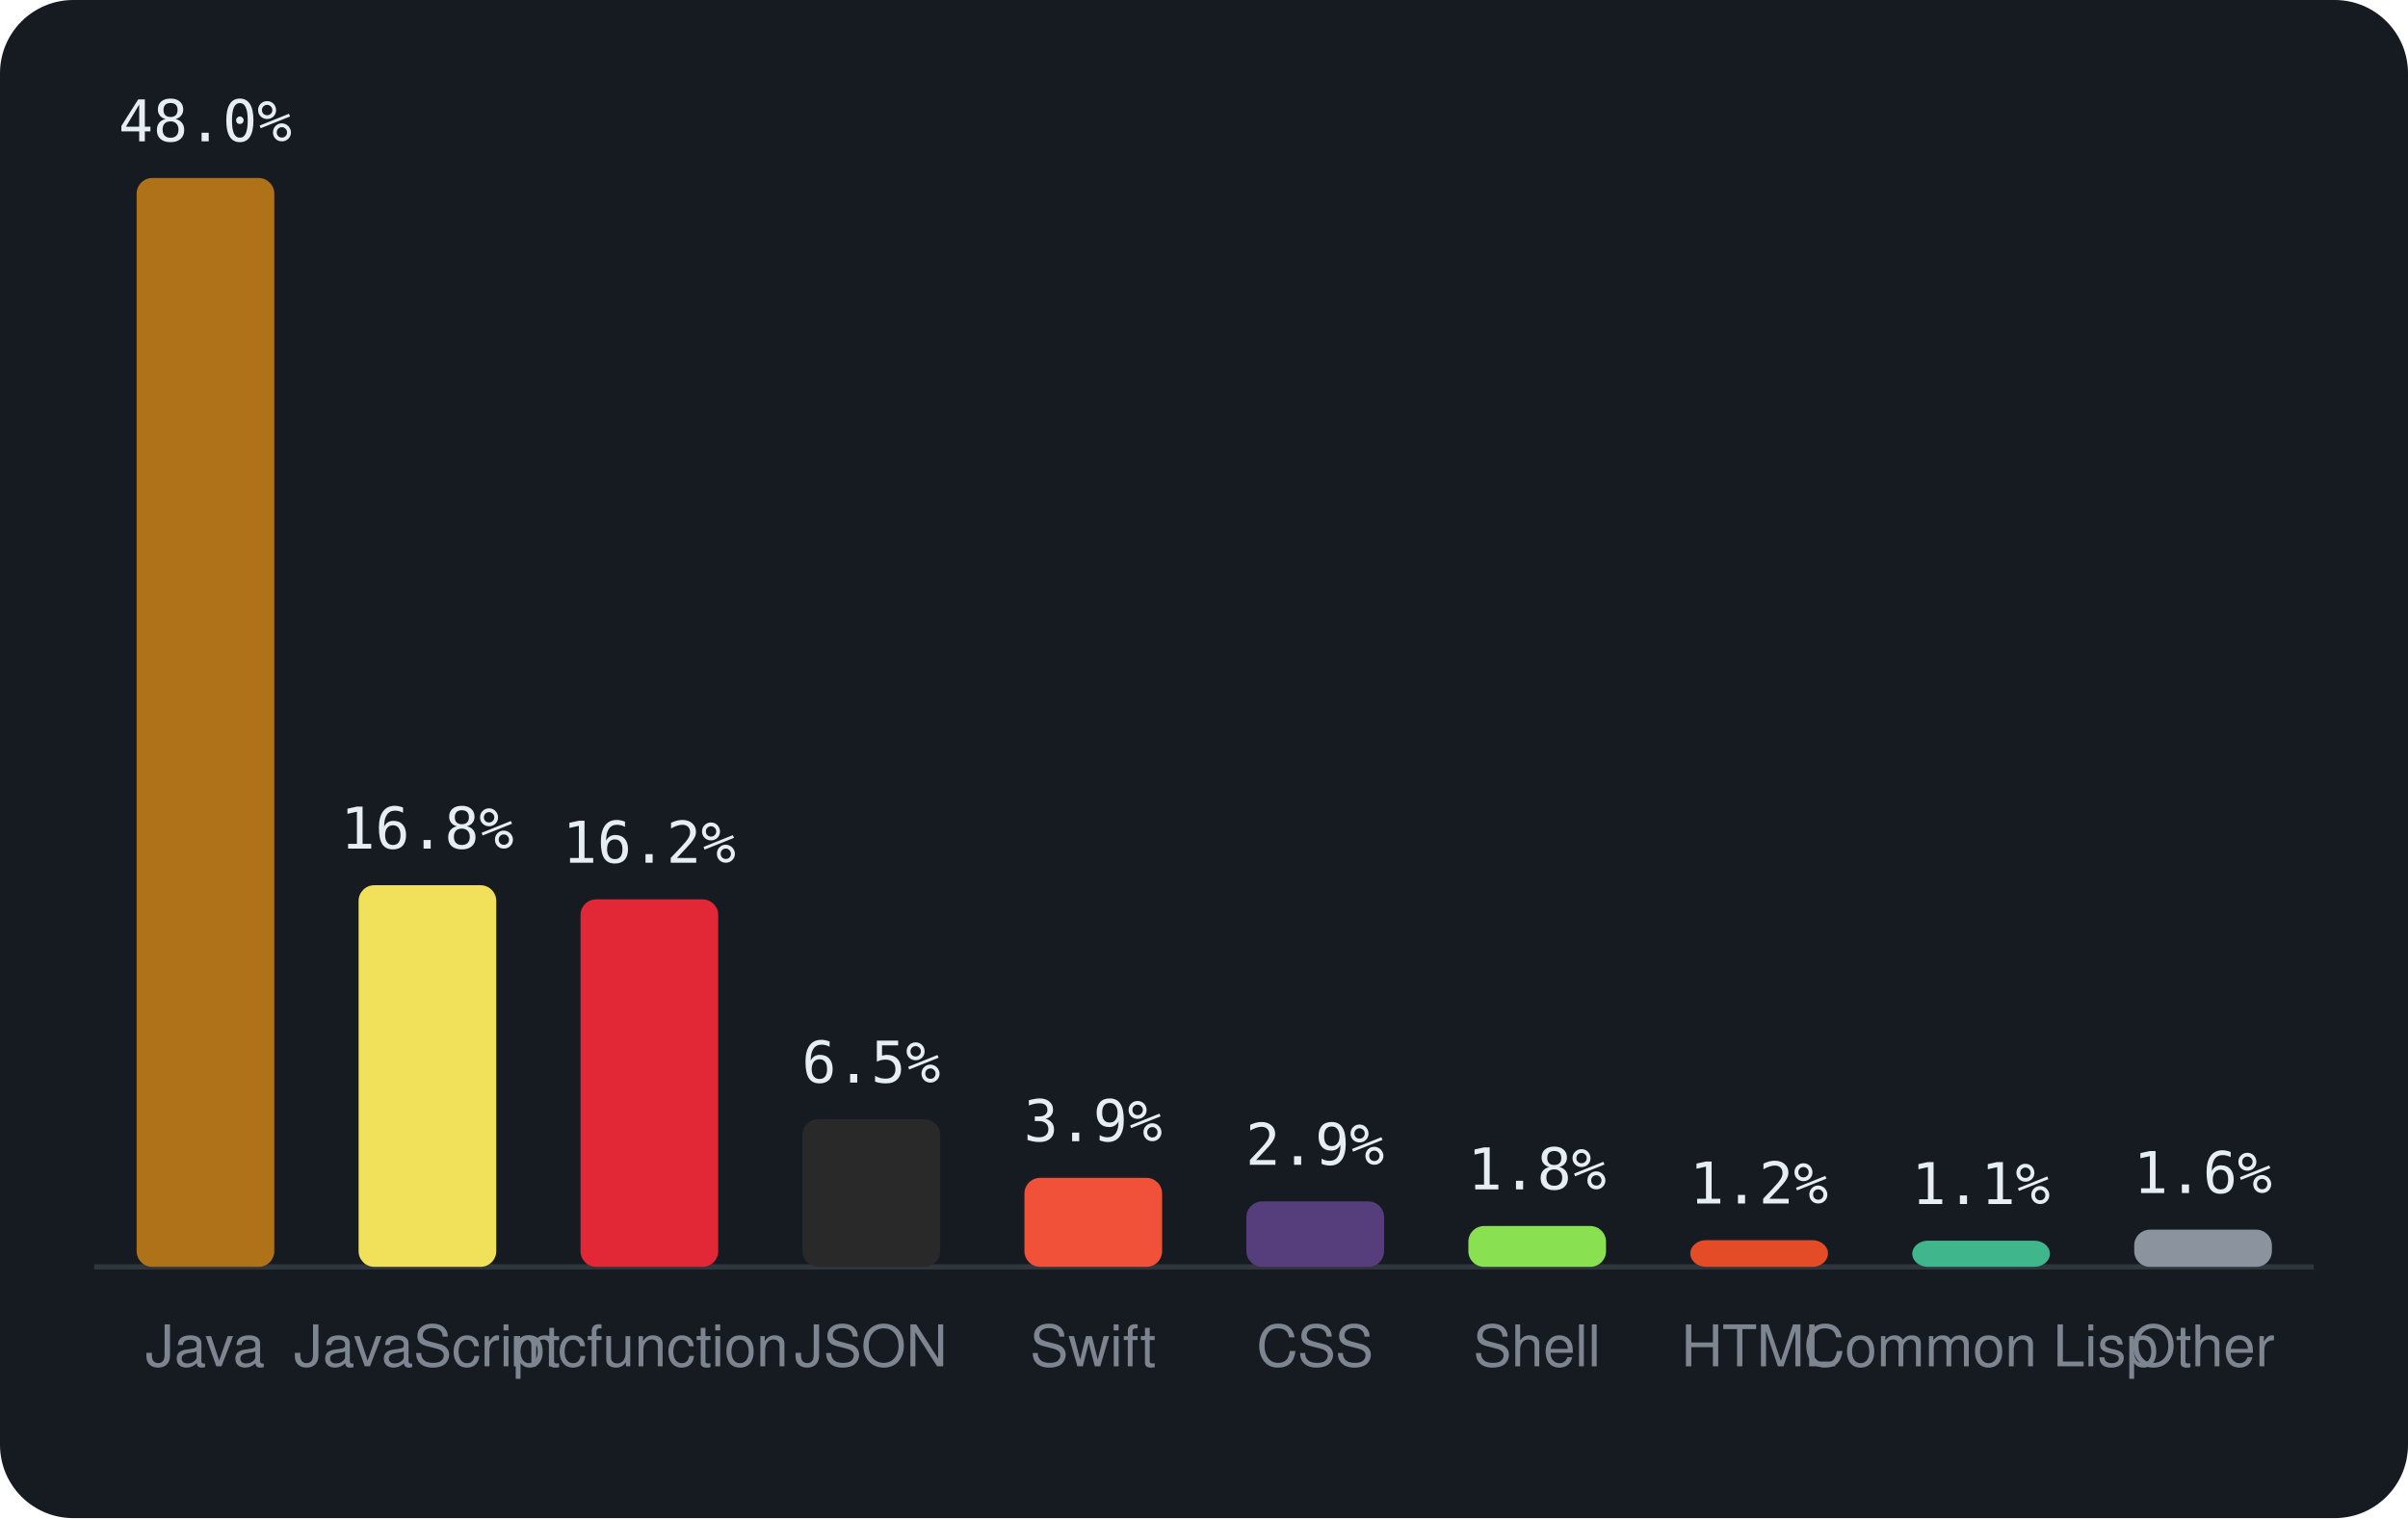
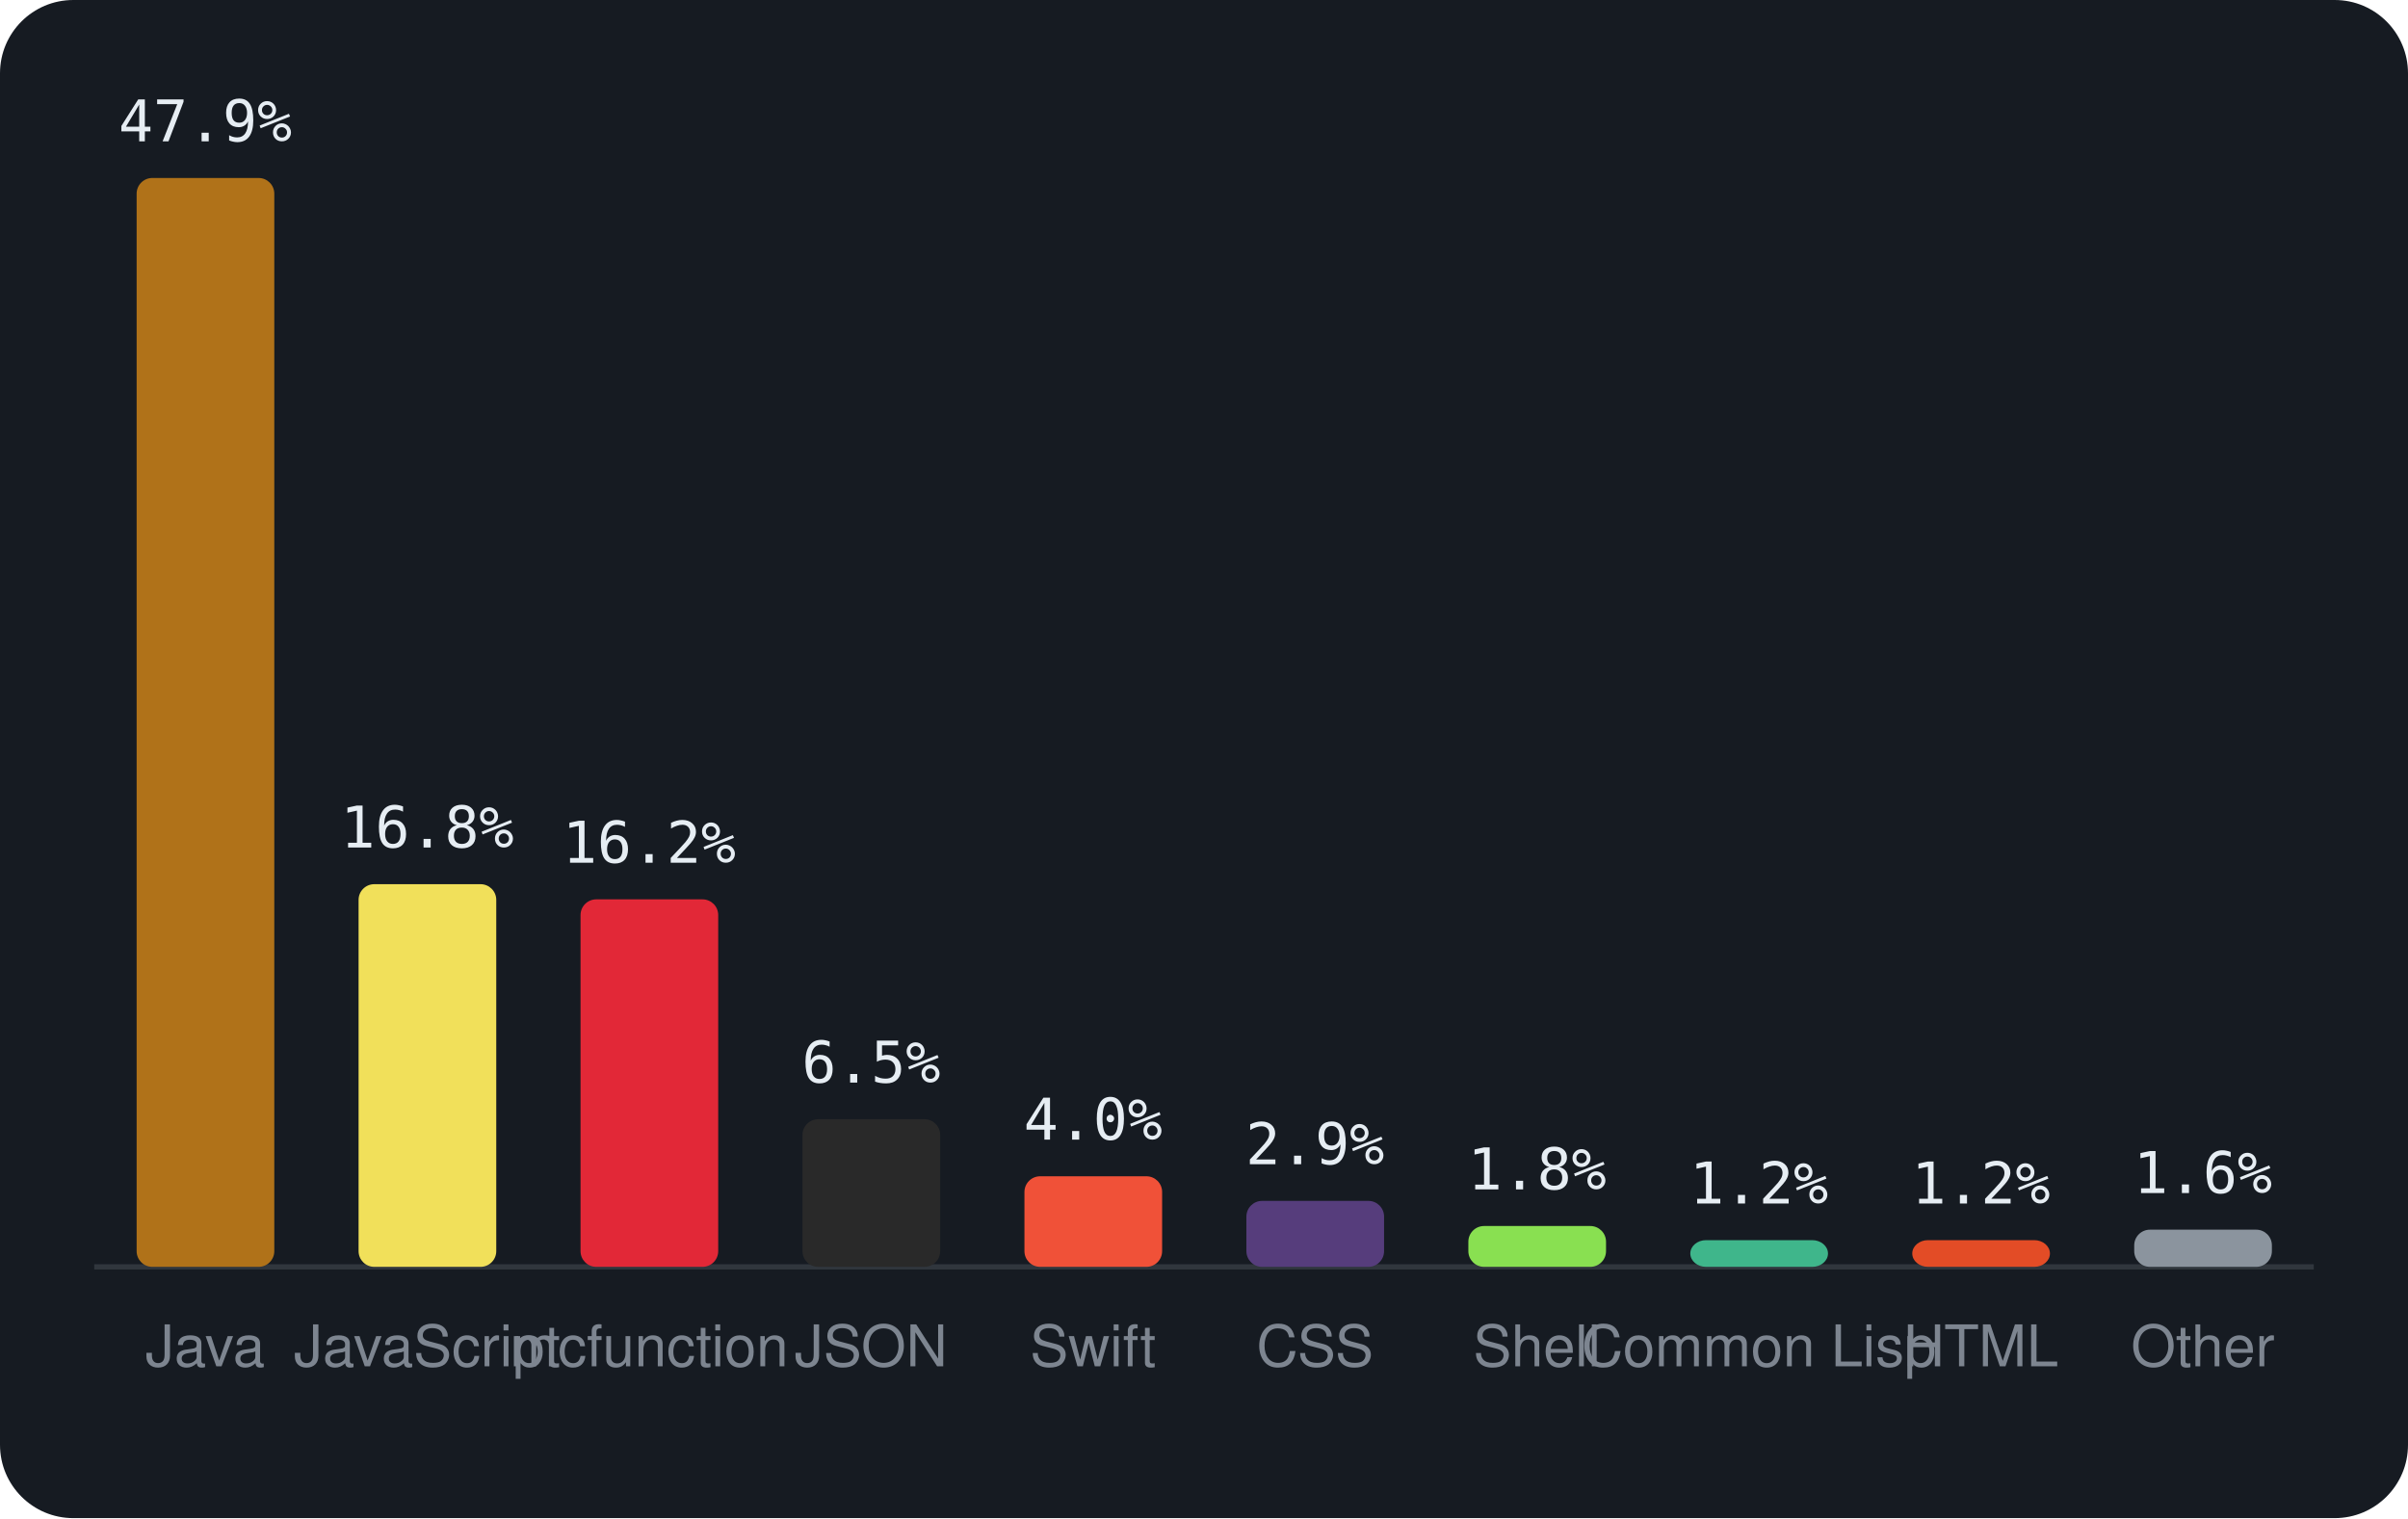
<svg xmlns="http://www.w3.org/2000/svg" viewBox="0 0 460 290" width="460" height="290" font-family="-apple-system,BlinkMacSystemFont,'Segoe UI',Helvetica,Arial,sans-serif">
  <rect width="460" height="290" rx="14" fill="#161b22" />
  <line x1="18" y1="242" x2="442" y2="242" stroke="#30363d" />
  <rect x="26.1" y="34.0" width="26.3" height="208.0" rx="3" fill="#b07219" />
-   <text x="39.2" y="27.0" text-anchor="middle" font-size="11" font-family="monospace" fill="#e6edf3">48.0%</text>
+   <text x="39.2" y="27.0" text-anchor="middle" font-size="11" font-family="monospace" fill="#e6edf3">47.9%</text>
  <text x="39.2" y="261" text-anchor="middle" font-size="11" fill="#7d8590">Java</text>
-   <rect x="68.5" y="169.1" width="26.3" height="72.9" rx="3" fill="#f1e05a" />
-   <text x="81.6" y="162.1" text-anchor="middle" font-size="11" font-family="monospace" fill="#e6edf3">16.8%</text>
+   <rect x="68.5" y="168.9" width="26.3" height="73.1" rx="3" fill="#f1e05a" />
+   <text x="81.6" y="161.9" text-anchor="middle" font-size="11" font-family="monospace" fill="#e6edf3">16.8%</text>
  <text x="81.6" y="261" text-anchor="middle" font-size="11" fill="#7d8590">JavaScript</text>
  <rect x="110.9" y="171.8" width="26.3" height="70.2" rx="3" fill="#E22837" />
  <text x="124.0" y="164.8" text-anchor="middle" font-size="11" font-family="monospace" fill="#e6edf3">16.2%</text>
  <text x="124.0" y="261" text-anchor="middle" font-size="11" fill="#7d8590">mcfunction</text>
  <rect x="153.3" y="213.8" width="26.3" height="28.2" rx="3" fill="#292929" />
  <text x="166.4" y="206.8" text-anchor="middle" font-size="11" font-family="monospace" fill="#e6edf3">6.5%</text>
  <text x="166.4" y="261" text-anchor="middle" font-size="11" fill="#7d8590">JSON</text>
-   <rect x="195.7" y="225.0" width="26.3" height="17.0" rx="3" fill="#F05138" />
-   <text x="208.8" y="218.0" text-anchor="middle" font-size="11" font-family="monospace" fill="#e6edf3">3.9%</text>
+   <rect x="195.7" y="224.7" width="26.3" height="17.3" rx="3" fill="#F05138" />
+   <text x="208.8" y="217.7" text-anchor="middle" font-size="11" font-family="monospace" fill="#e6edf3">4.0%</text>
  <text x="208.8" y="261" text-anchor="middle" font-size="11" fill="#7d8590">Swift</text>
-   <rect x="238.1" y="229.5" width="26.3" height="12.5" rx="3" fill="#563d7c" />
-   <text x="251.2" y="222.5" text-anchor="middle" font-size="11" font-family="monospace" fill="#e6edf3">2.9%</text>
+   <rect x="238.1" y="229.4" width="26.3" height="12.6" rx="3" fill="#563d7c" />
+   <text x="251.2" y="222.4" text-anchor="middle" font-size="11" font-family="monospace" fill="#e6edf3">2.9%</text>
  <text x="251.2" y="261" text-anchor="middle" font-size="11" fill="#7d8590">CSS</text>
  <rect x="280.5" y="234.2" width="26.3" height="7.8" rx="3" fill="#89e051" />
  <text x="293.6" y="227.2" text-anchor="middle" font-size="11" font-family="monospace" fill="#e6edf3">1.8%</text>
  <text x="293.6" y="261" text-anchor="middle" font-size="11" fill="#7d8590">Shell</text>
-   <rect x="322.9" y="236.9" width="26.3" height="5.1" rx="3" fill="#e34c26" />
+   <rect x="322.9" y="236.9" width="26.3" height="5.1" rx="3" fill="#3fb68b" />
  <text x="336.0" y="229.9" text-anchor="middle" font-size="11" font-family="monospace" fill="#e6edf3">1.2%</text>
-   <text x="336.0" y="261" text-anchor="middle" font-size="11" fill="#7d8590">HTML</text>
-   <rect x="365.3" y="237.0" width="26.3" height="5.0" rx="3" fill="#3fb68b" />
-   <text x="378.4" y="230.0" text-anchor="middle" font-size="11" font-family="monospace" fill="#e6edf3">1.1%</text>
-   <text x="378.4" y="261" text-anchor="middle" font-size="11" fill="#7d8590">Common Lisp</text>
+   <text x="336.0" y="261" text-anchor="middle" font-size="11" fill="#7d8590">Common Lisp</text>
+   <rect x="365.3" y="236.9" width="26.3" height="5.1" rx="3" fill="#e34c26" />
+   <text x="378.4" y="229.9" text-anchor="middle" font-size="11" font-family="monospace" fill="#e6edf3">1.2%</text>
+   <text x="378.4" y="261" text-anchor="middle" font-size="11" fill="#7d8590">HTML</text>
  <rect x="407.7" y="234.9" width="26.3" height="7.1" rx="3" fill="#8b949e" />
  <text x="420.8" y="227.9" text-anchor="middle" font-size="11" font-family="monospace" fill="#e6edf3">1.6%</text>
  <text x="420.8" y="261" text-anchor="middle" font-size="11" fill="#7d8590">Other</text>
</svg>
